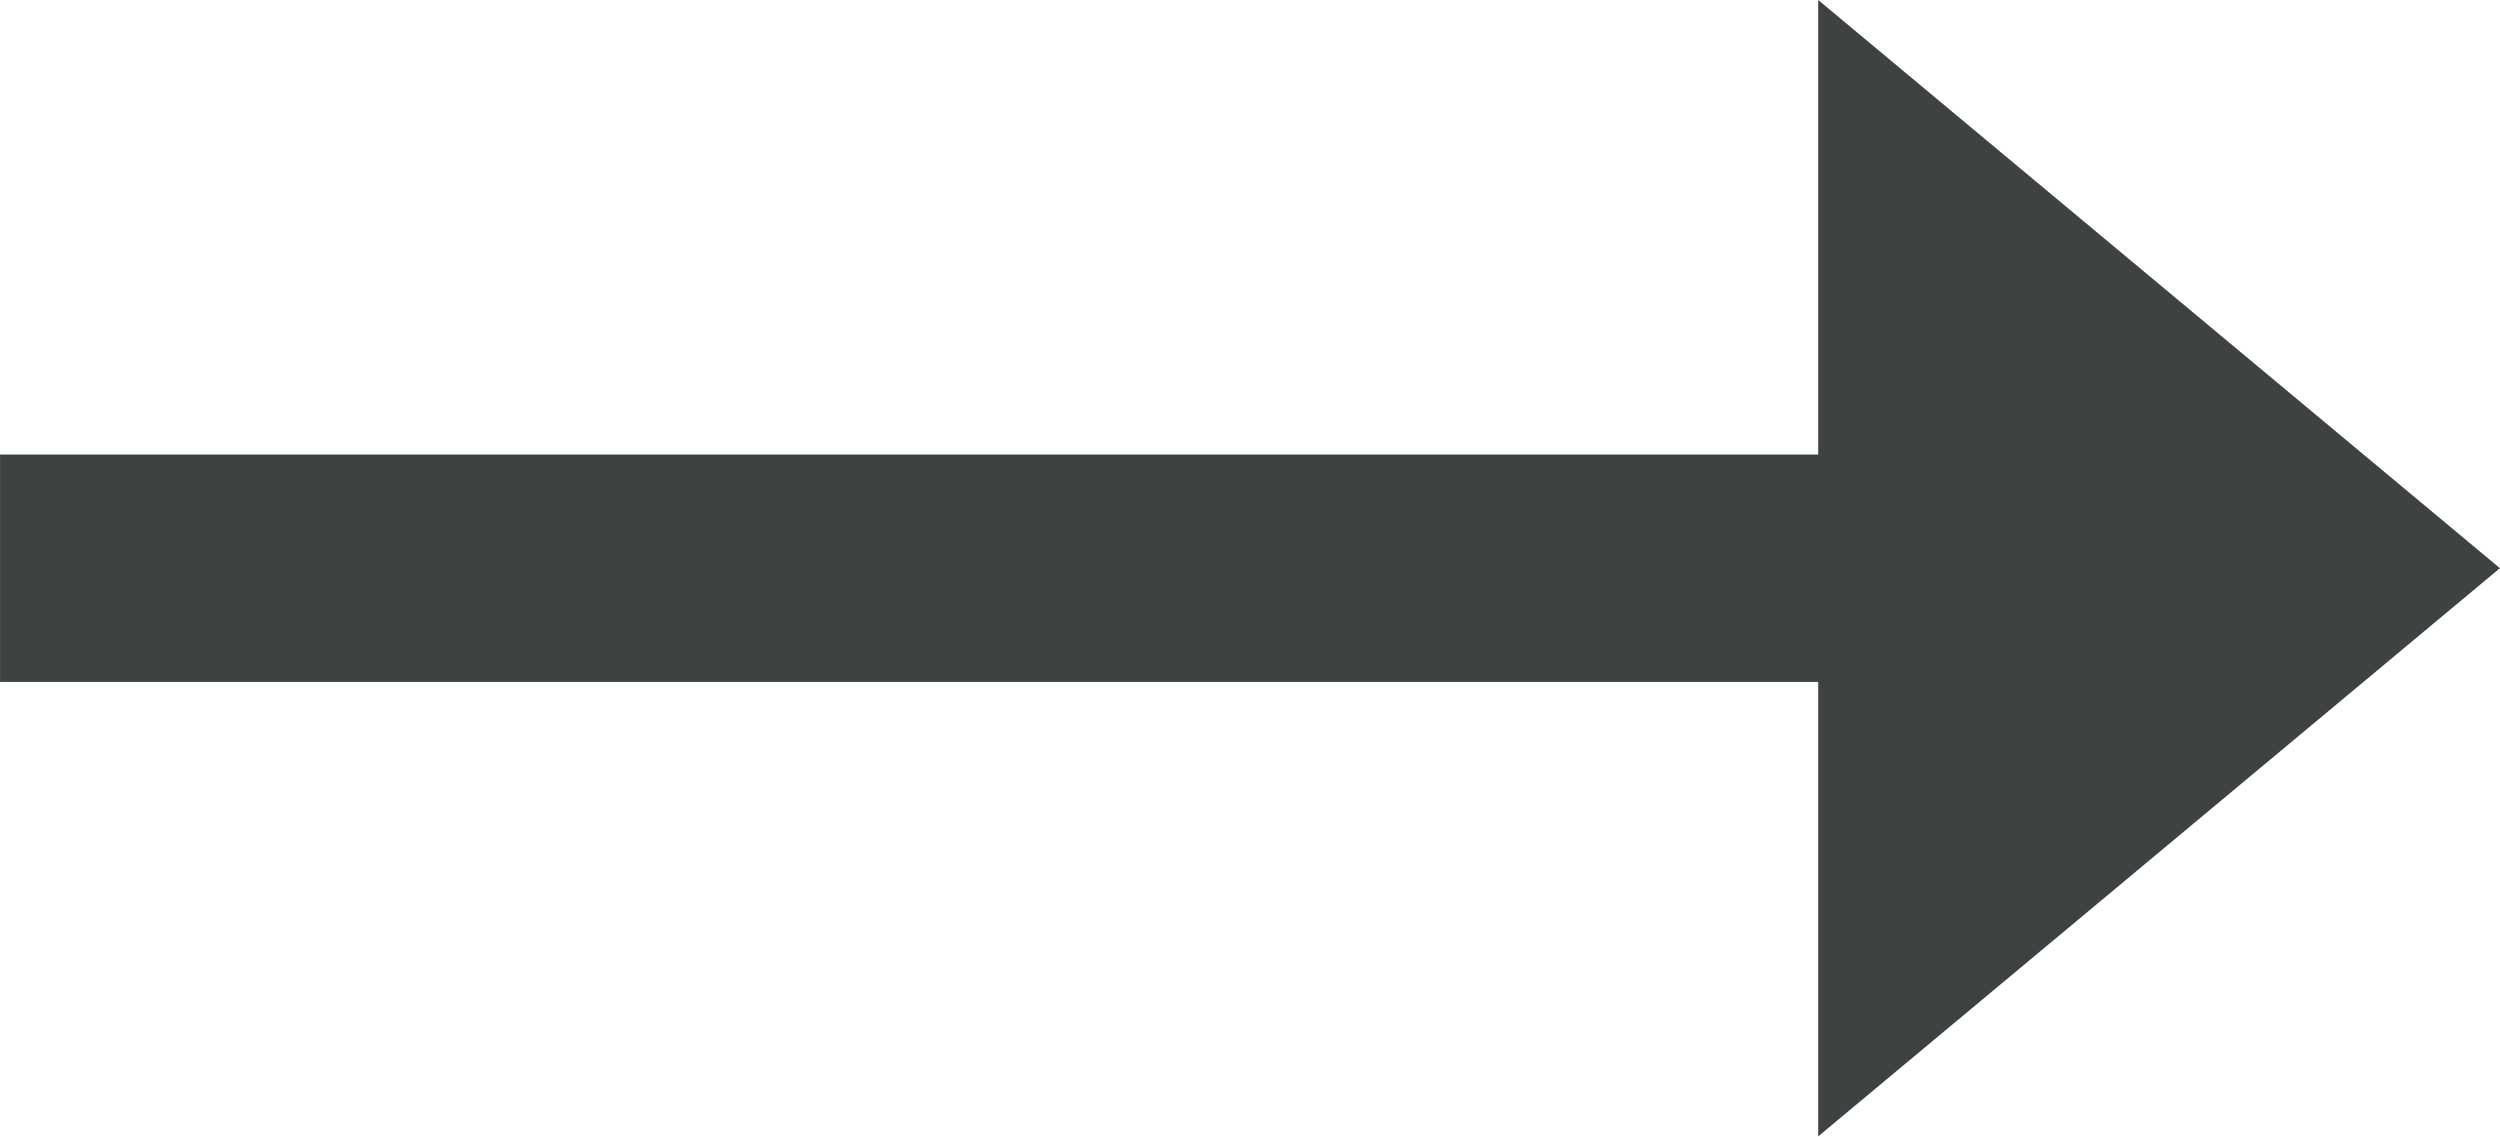
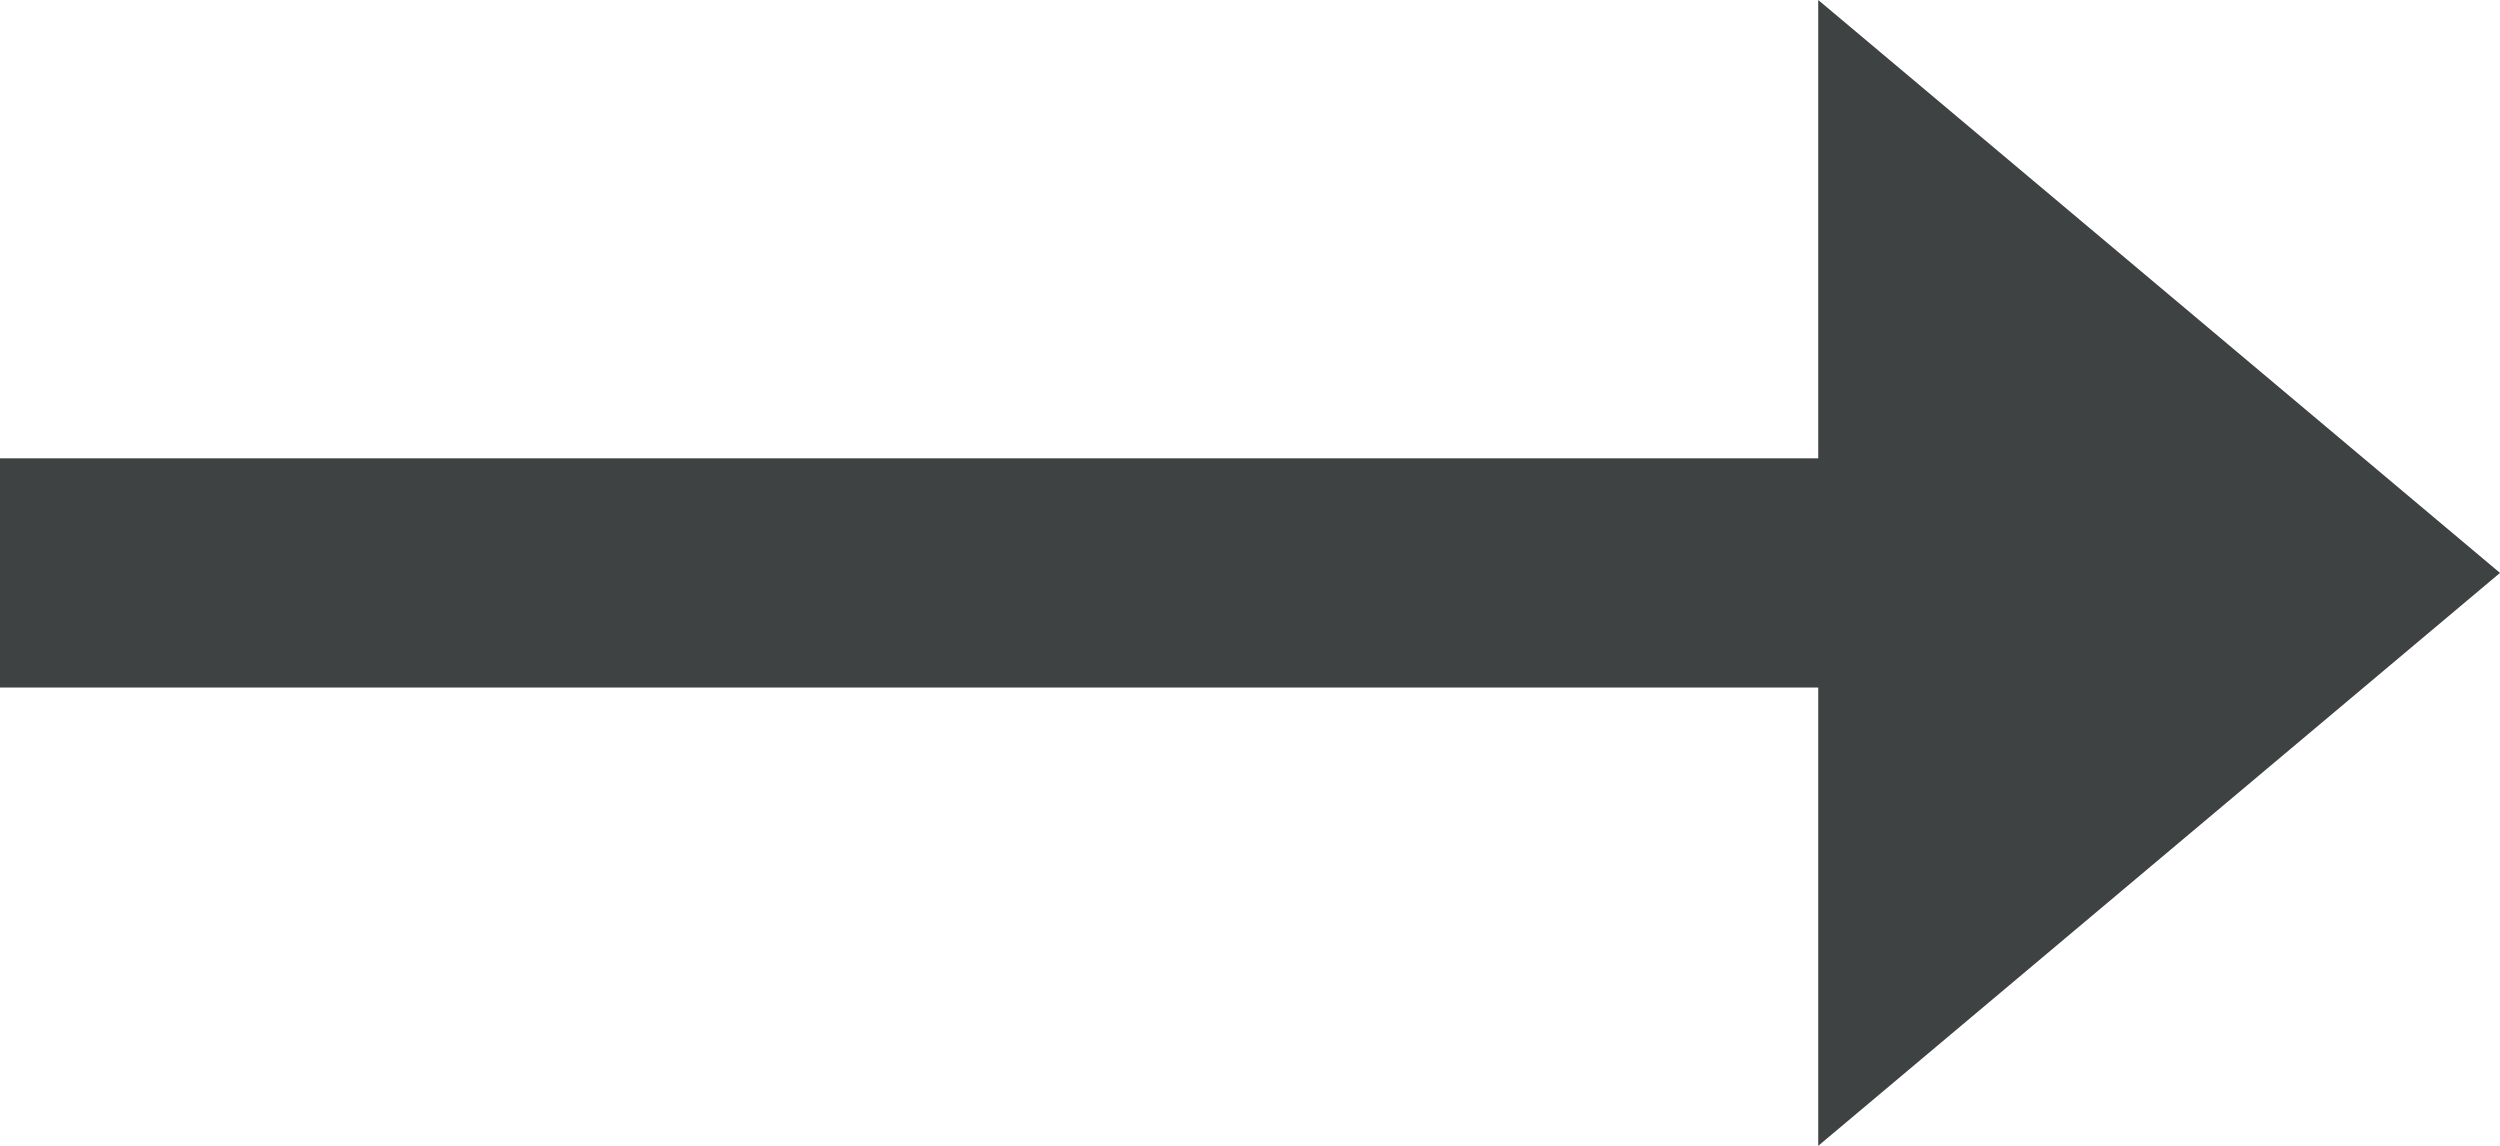
- <svg xmlns="http://www.w3.org/2000/svg" viewBox="0 0 32.267 14.667" height="14.667" width="32.267" xml:space="preserve" id="svg2" version="1.1">
-   <defs id="defs6" />
-   <g transform="matrix(1.333333,0,0,-1.333333,0,14.66667)" id="g10">
-     <g transform="translate(17.6004,10.9998)" id="g12">
-       <path id="path14" style="fill:#3f4242;fill-opacity:1;fill-rule:nonzero;stroke:none" d="M 0,0 V -4.4 H -17.6 V -6.601 H 0 V -11 l 6.599,5.5 z" />
-     </g>
-   </g>
+ <svg xmlns="http://www.w3.org/2000/svg" width="24" height="11" viewBox="0 0 24 11">
+   <defs />
+   <path fill="#3f4242" d="M17.455,0,24,5.5,17.455,11V6.6H0V4.4H17.455Z" />
</svg>
